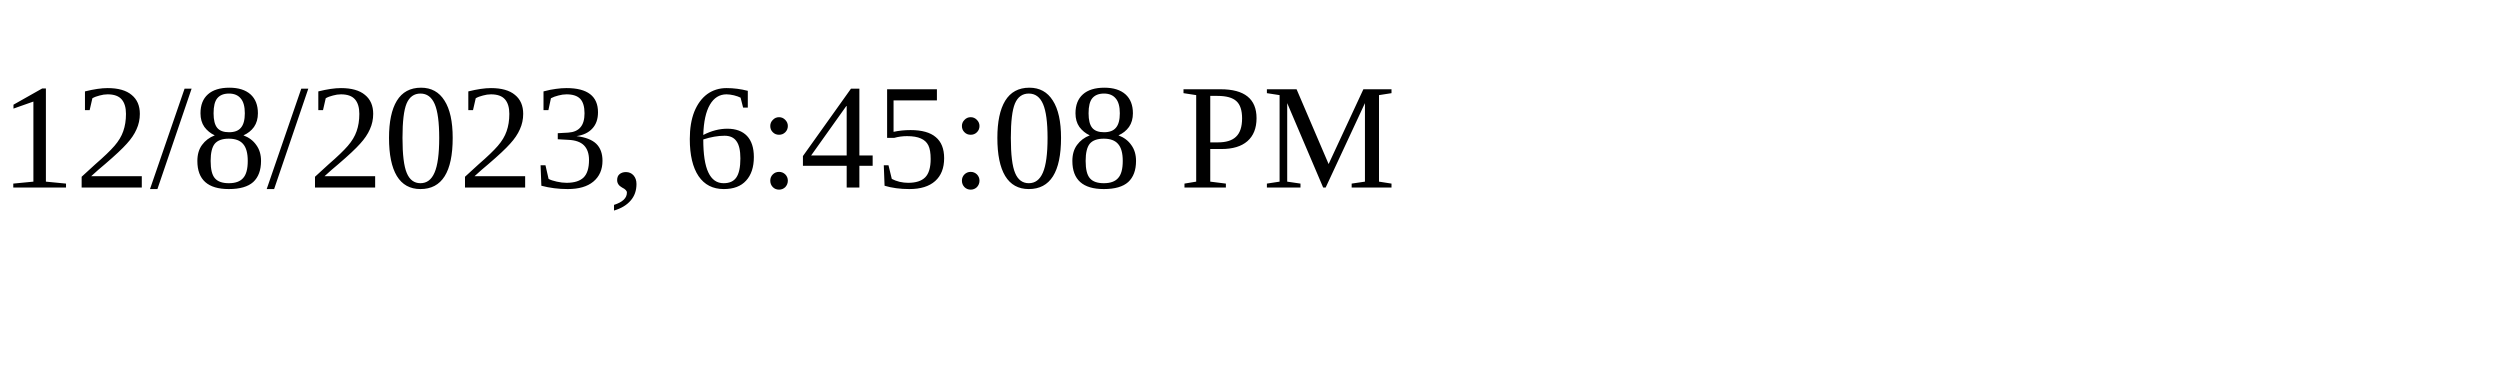
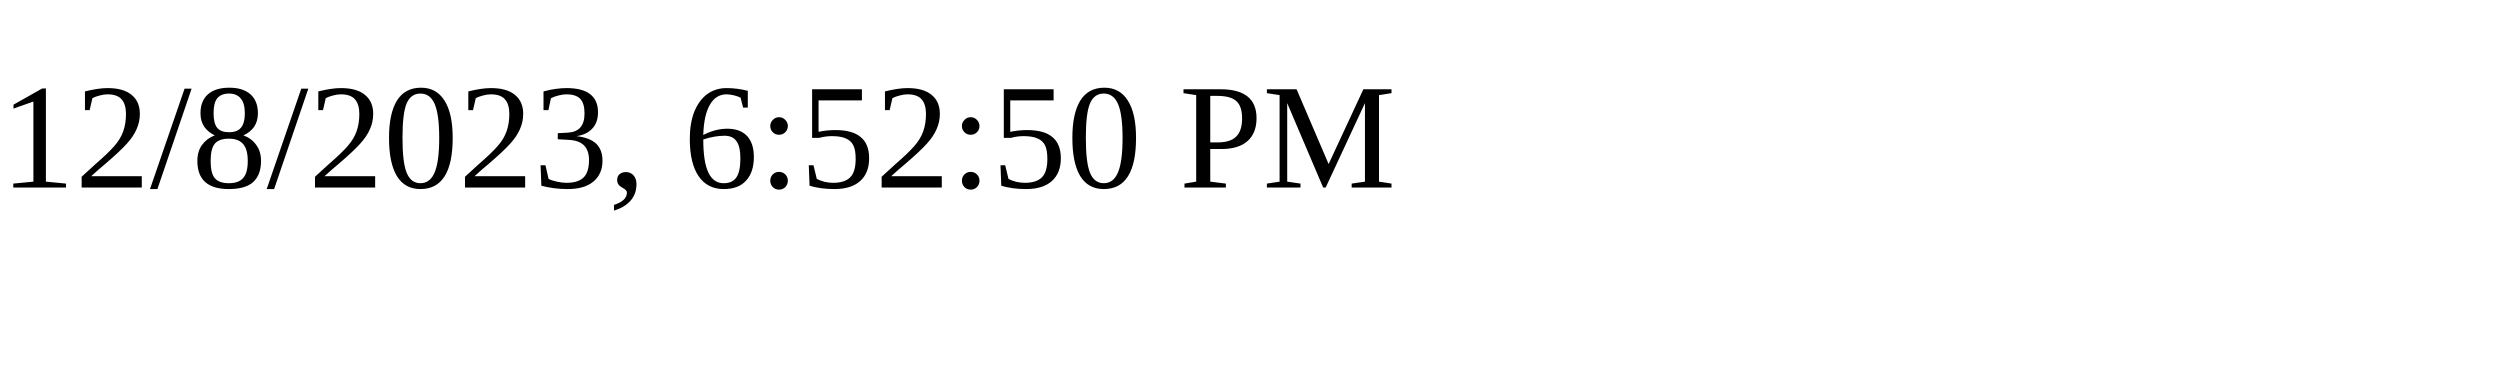
<svg xmlns="http://www.w3.org/2000/svg" height="30" width="200">
-   <text x="0" y="15">12/8/2023, 6:45:08 PM</text>
+   <text x="0" y="15">12/8/2023, 6:52:50 PM</text>
</svg>
